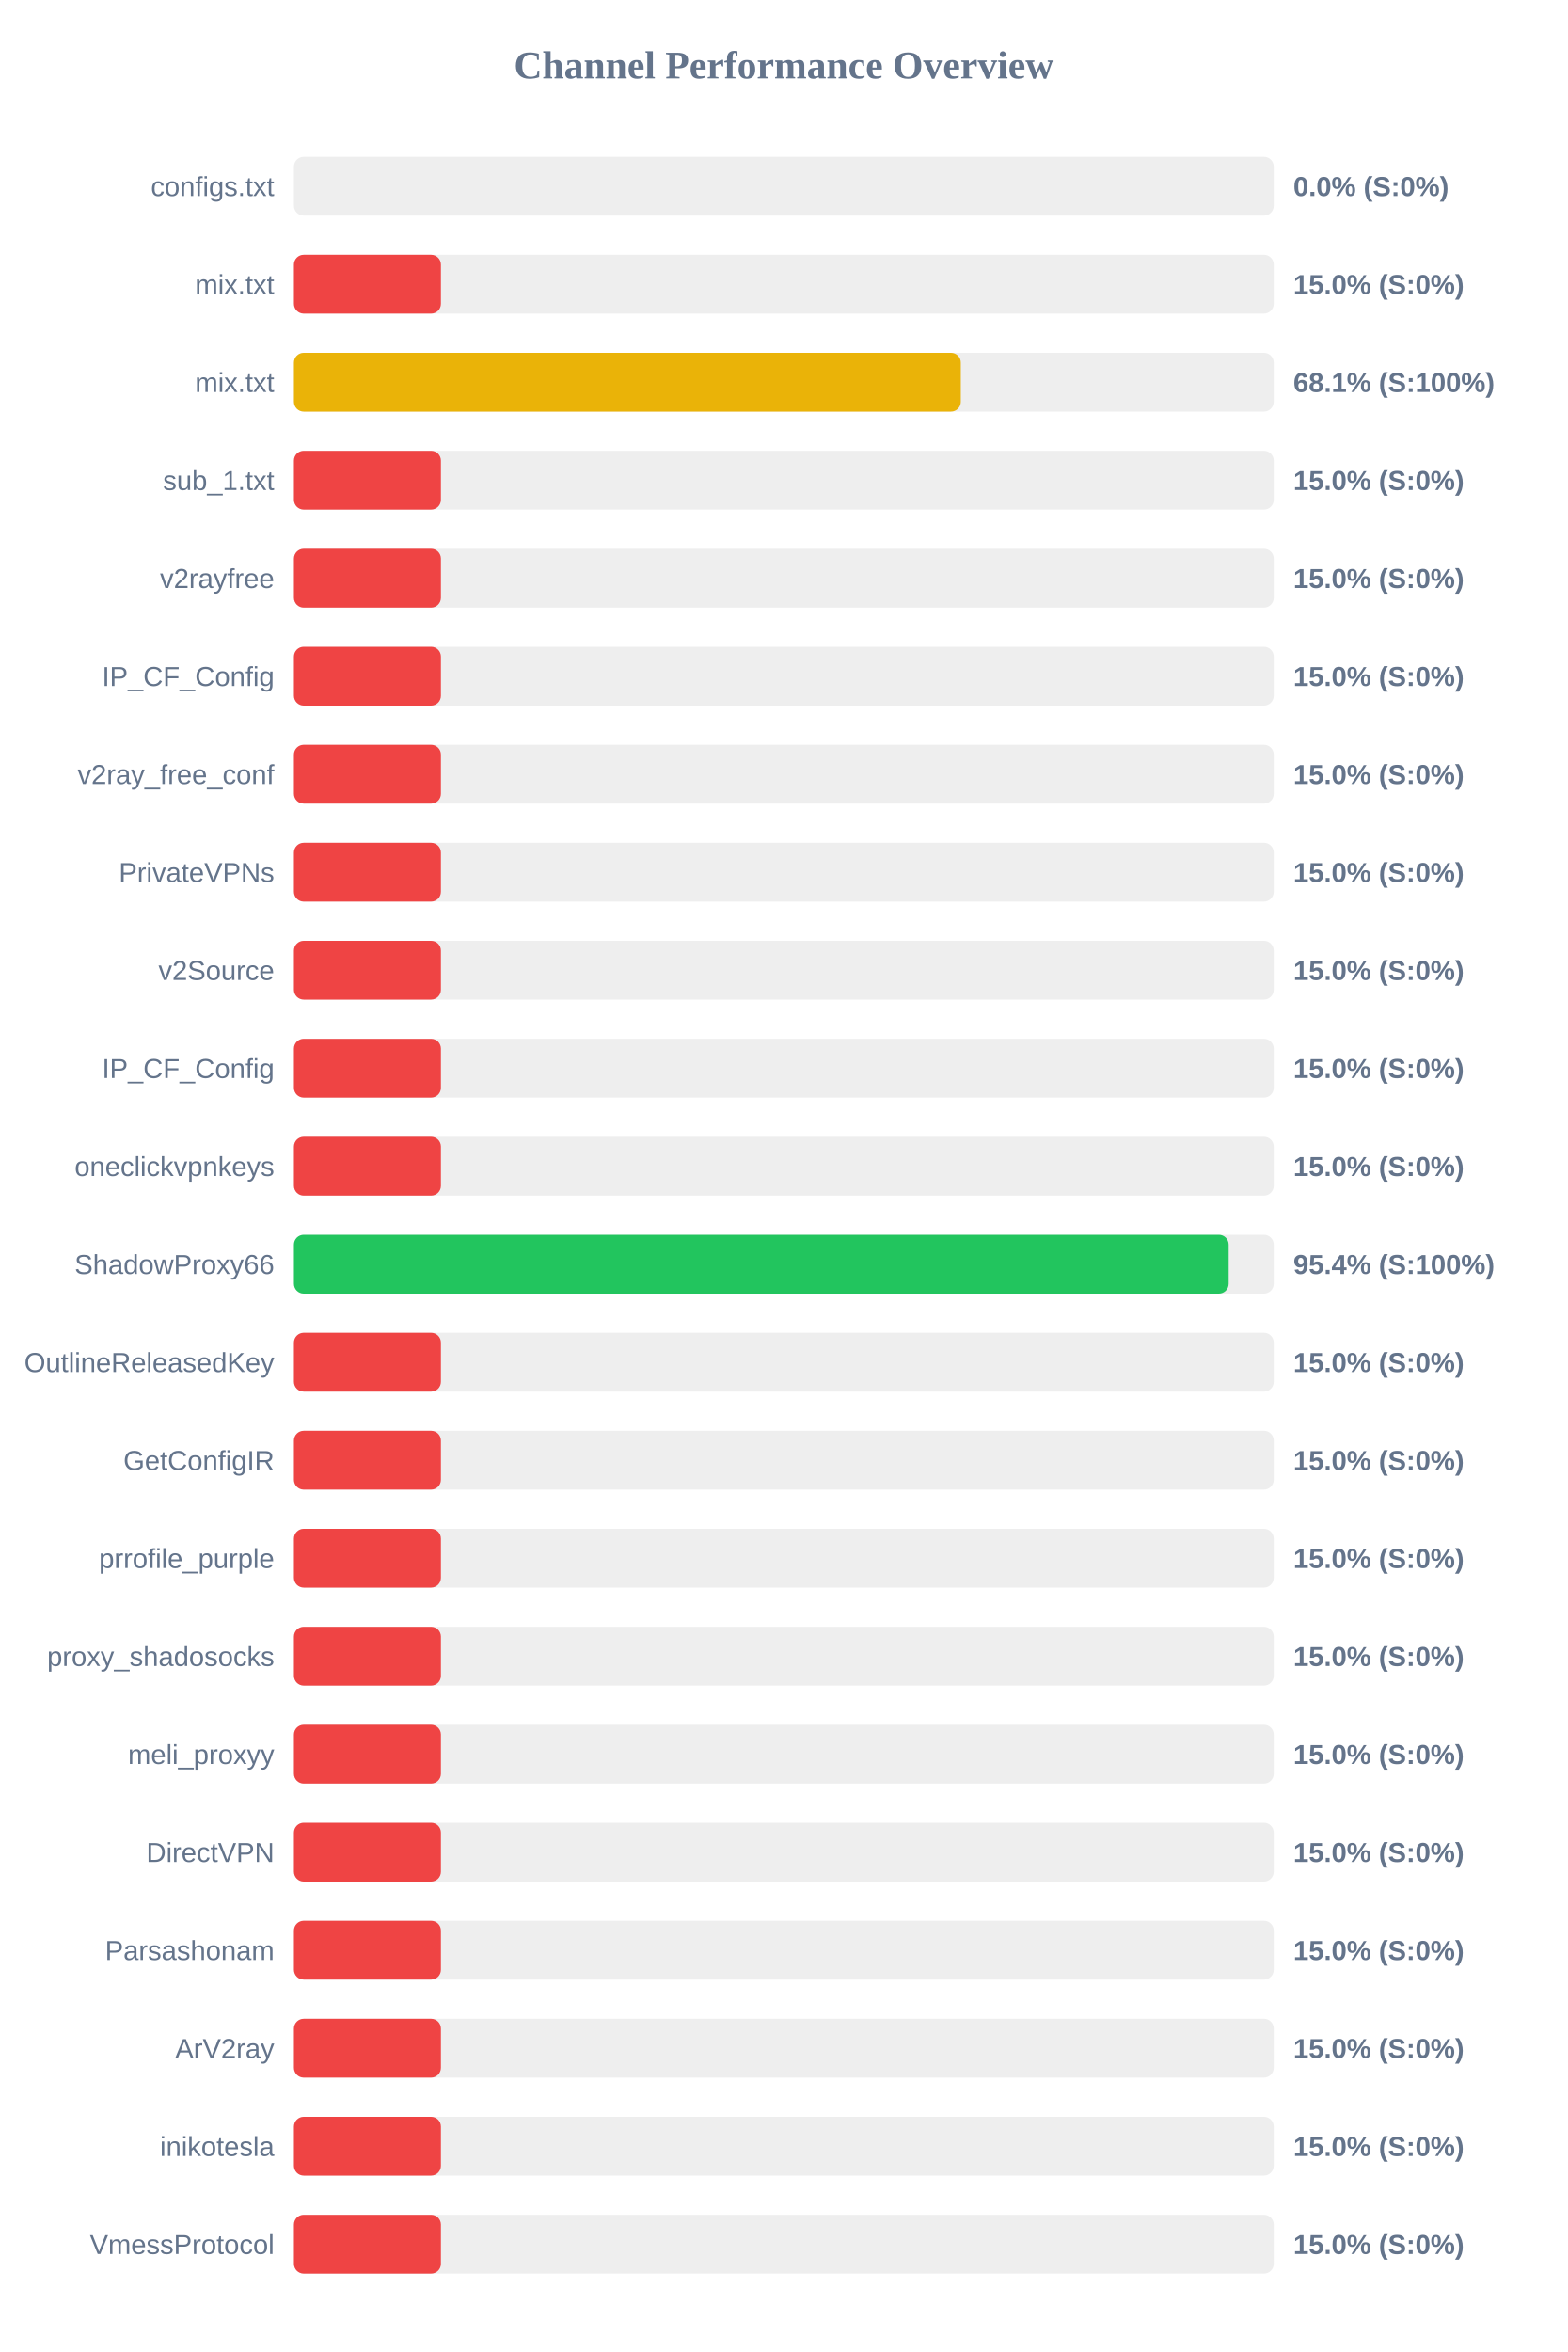
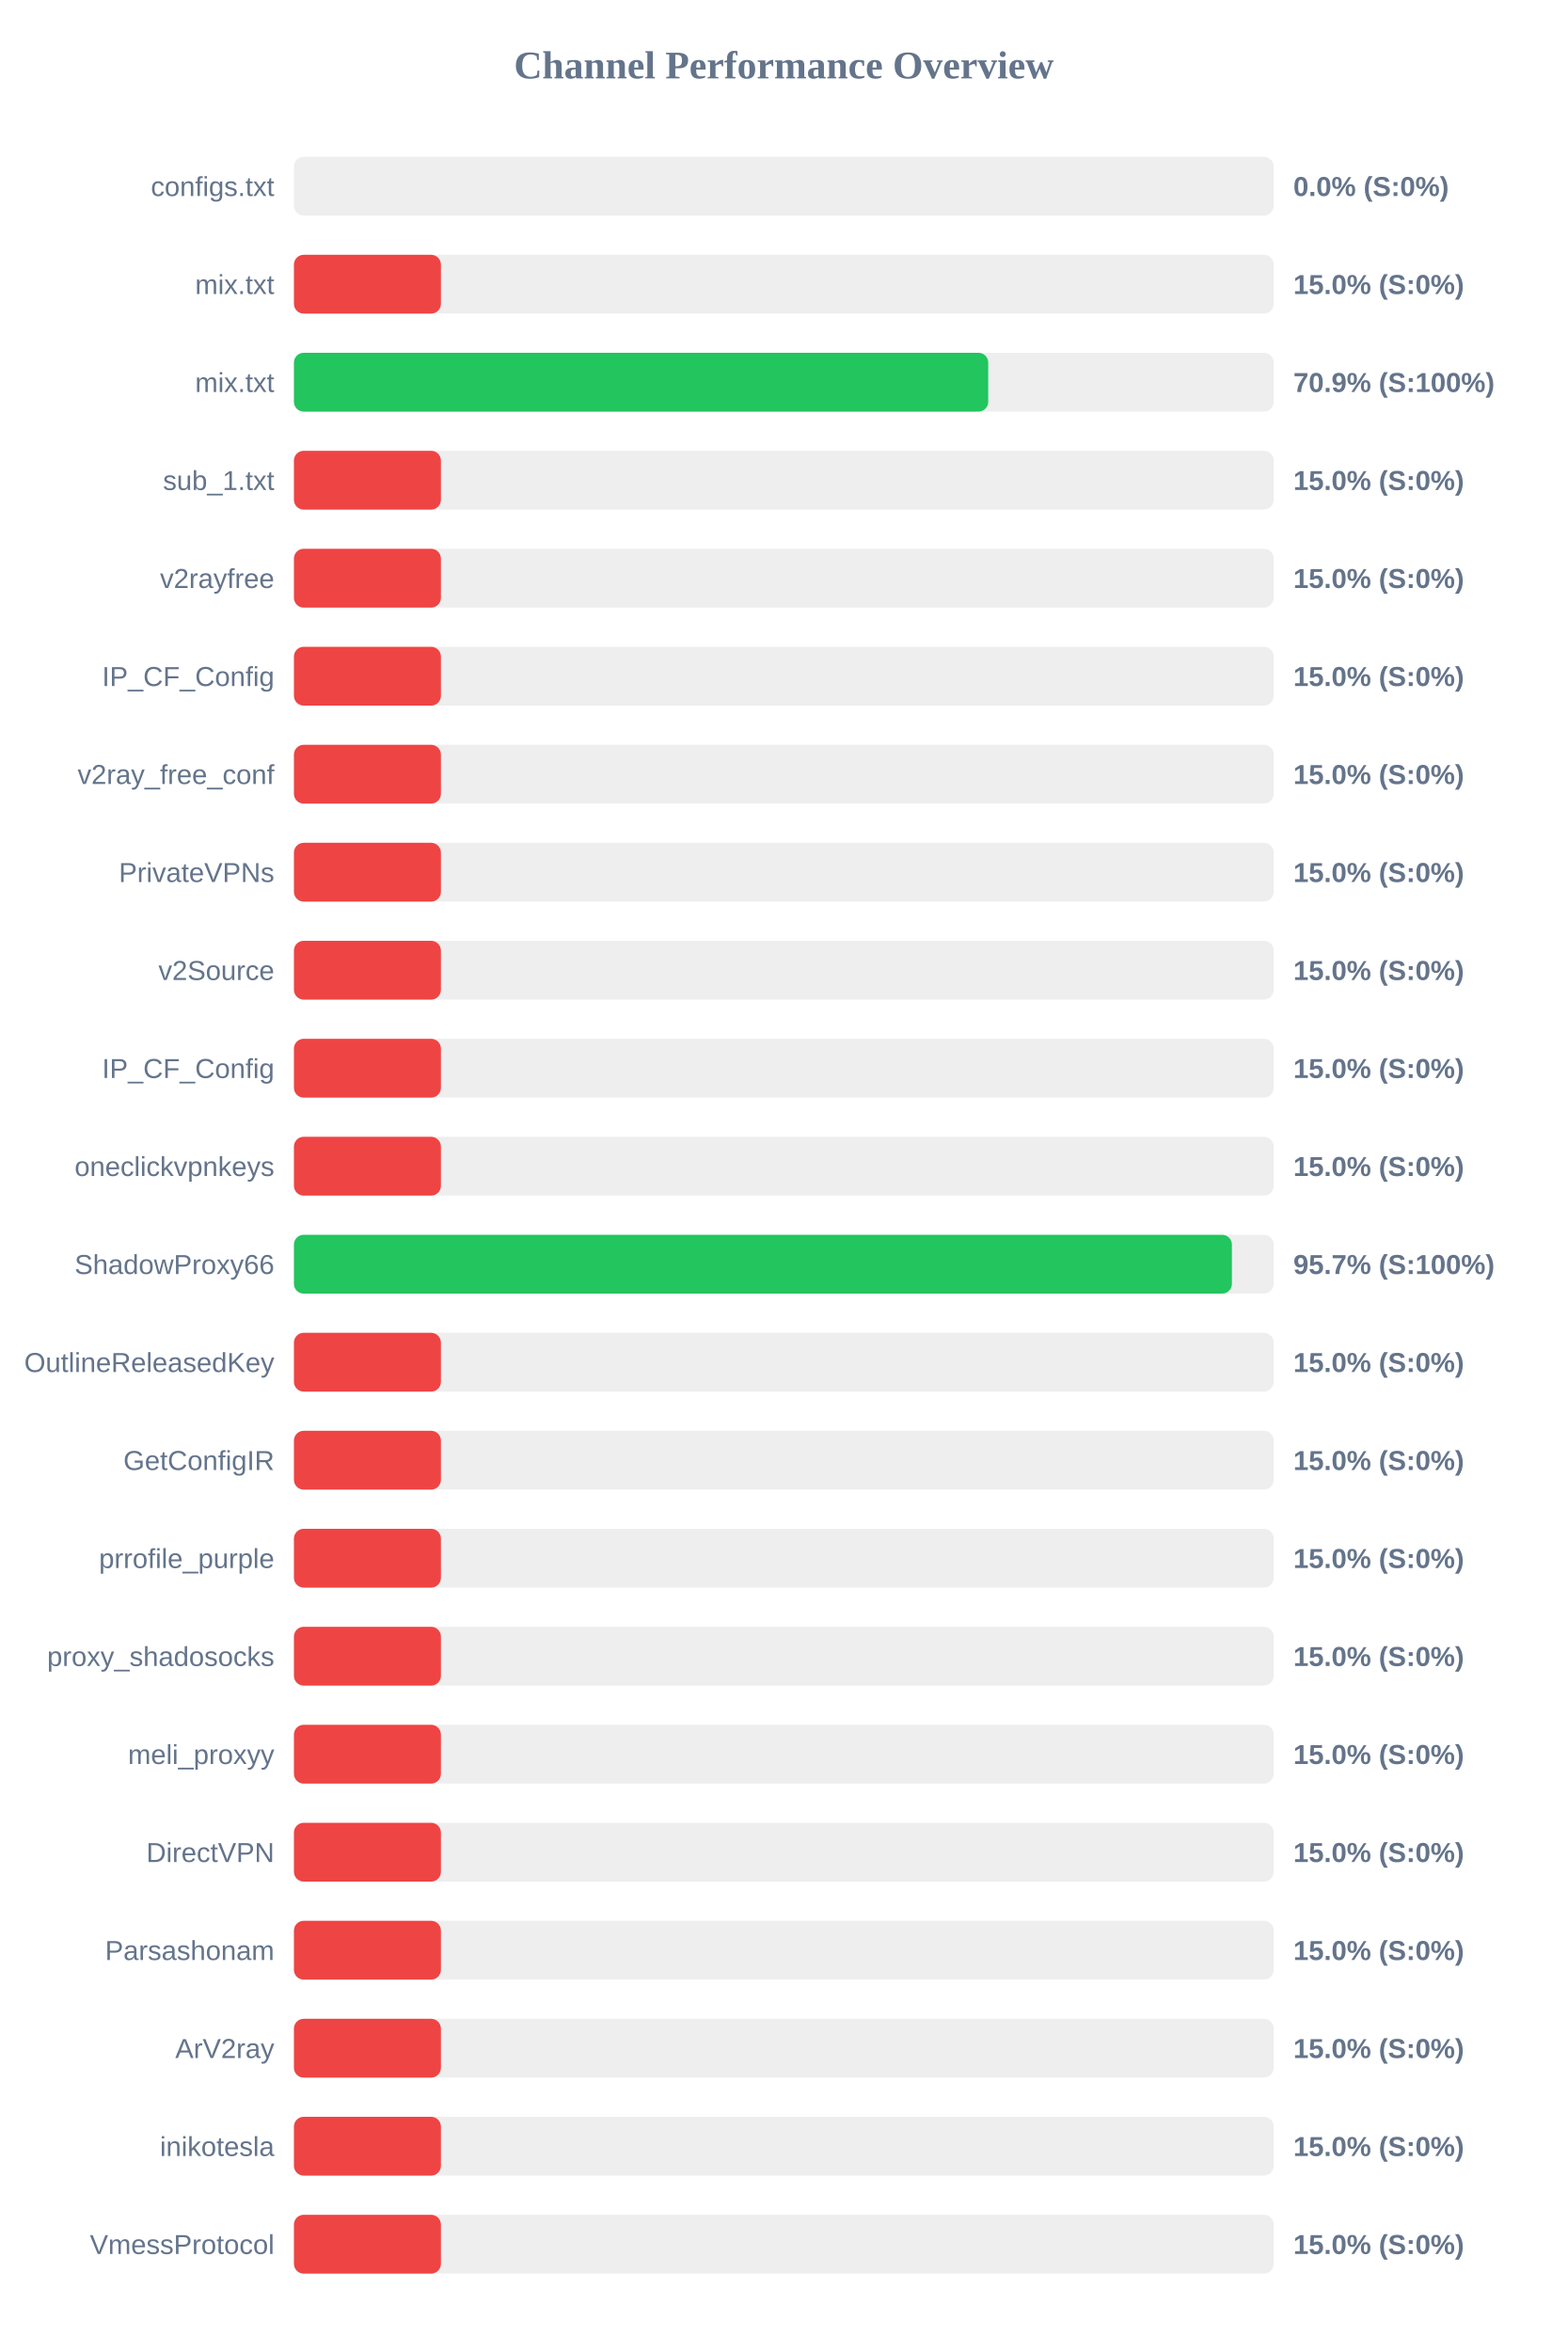
<svg xmlns="http://www.w3.org/2000/svg" width="800" height="1200" version="1.1">
  <style>
        .row { font: 14px Arial; fill: #64748b; }
        .score { font: bold 14px Arial; fill: #64748b; }
    </style>
  <text x="400" y="40" text-anchor="middle" font-size="20px" font-weight="bold" fill="#64748b">Channel Performance Overview</text>
  <rect x="150" y="80" width="500" height="30" fill="#eee" rx="5" />
  <rect x="150" y="80" width="0.0" height="30" fill="#ef4444" rx="5" />
  <text x="140" y="100" text-anchor="end" class="row">configs.txt</text>
  <text x="660" y="100" text-anchor="start" class="score">0.0% (S:0%)</text>
  <rect x="150" y="130" width="500" height="30" fill="#eee" rx="5" />
  <rect x="150" y="130" width="75.0" height="30" fill="#ef4444" rx="5" />
  <text x="140" y="150" text-anchor="end" class="row">mix.txt</text>
  <text x="660" y="150" text-anchor="start" class="score">15.0% (S:0%)</text>
  <rect x="150" y="180" width="500" height="30" fill="#eee" rx="5" />
-   <rect x="150" y="180" width="340.3" height="30" fill="#eab308" rx="5" />
+   <rect x="150" y="180" width="354.3" height="30" fill="#22c55e" rx="5" />
  <text x="140" y="200" text-anchor="end" class="row">mix.txt</text>
-   <text x="660" y="200" text-anchor="start" class="score">68.1% (S:100%)</text>
+   <text x="660" y="200" text-anchor="start" class="score">70.9% (S:100%)</text>
  <rect x="150" y="230" width="500" height="30" fill="#eee" rx="5" />
  <rect x="150" y="230" width="75.0" height="30" fill="#ef4444" rx="5" />
  <text x="140" y="250" text-anchor="end" class="row">sub_1.txt</text>
  <text x="660" y="250" text-anchor="start" class="score">15.0% (S:0%)</text>
  <rect x="150" y="280" width="500" height="30" fill="#eee" rx="5" />
  <rect x="150" y="280" width="75.0" height="30" fill="#ef4444" rx="5" />
  <text x="140" y="300" text-anchor="end" class="row">v2rayfree</text>
  <text x="660" y="300" text-anchor="start" class="score">15.0% (S:0%)</text>
  <rect x="150" y="330" width="500" height="30" fill="#eee" rx="5" />
  <rect x="150" y="330" width="75.0" height="30" fill="#ef4444" rx="5" />
  <text x="140" y="350" text-anchor="end" class="row">IP_CF_Config</text>
  <text x="660" y="350" text-anchor="start" class="score">15.0% (S:0%)</text>
  <rect x="150" y="380" width="500" height="30" fill="#eee" rx="5" />
  <rect x="150" y="380" width="75.0" height="30" fill="#ef4444" rx="5" />
  <text x="140" y="400" text-anchor="end" class="row">v2ray_free_conf</text>
  <text x="660" y="400" text-anchor="start" class="score">15.0% (S:0%)</text>
  <rect x="150" y="430" width="500" height="30" fill="#eee" rx="5" />
  <rect x="150" y="430" width="75.0" height="30" fill="#ef4444" rx="5" />
  <text x="140" y="450" text-anchor="end" class="row">PrivateVPNs</text>
  <text x="660" y="450" text-anchor="start" class="score">15.0% (S:0%)</text>
  <rect x="150" y="480" width="500" height="30" fill="#eee" rx="5" />
  <rect x="150" y="480" width="75.0" height="30" fill="#ef4444" rx="5" />
  <text x="140" y="500" text-anchor="end" class="row">v2Source</text>
  <text x="660" y="500" text-anchor="start" class="score">15.0% (S:0%)</text>
  <rect x="150" y="530" width="500" height="30" fill="#eee" rx="5" />
  <rect x="150" y="530" width="75.0" height="30" fill="#ef4444" rx="5" />
  <text x="140" y="550" text-anchor="end" class="row">IP_CF_Config</text>
  <text x="660" y="550" text-anchor="start" class="score">15.0% (S:0%)</text>
  <rect x="150" y="580" width="500" height="30" fill="#eee" rx="5" />
  <rect x="150" y="580" width="75.0" height="30" fill="#ef4444" rx="5" />
  <text x="140" y="600" text-anchor="end" class="row">oneclickvpnkeys</text>
  <text x="660" y="600" text-anchor="start" class="score">15.0% (S:0%)</text>
  <rect x="150" y="630" width="500" height="30" fill="#eee" rx="5" />
-   <rect x="150" y="630" width="477.0" height="30" fill="#22c55e" rx="5" />
+   <rect x="150" y="630" width="478.65" height="30" fill="#22c55e" rx="5" />
  <text x="140" y="650" text-anchor="end" class="row">ShadowProxy66</text>
-   <text x="660" y="650" text-anchor="start" class="score">95.4% (S:100%)</text>
+   <text x="660" y="650" text-anchor="start" class="score">95.7% (S:100%)</text>
  <rect x="150" y="680" width="500" height="30" fill="#eee" rx="5" />
  <rect x="150" y="680" width="75.0" height="30" fill="#ef4444" rx="5" />
  <text x="140" y="700" text-anchor="end" class="row">OutlineReleasedKey</text>
  <text x="660" y="700" text-anchor="start" class="score">15.0% (S:0%)</text>
  <rect x="150" y="730" width="500" height="30" fill="#eee" rx="5" />
  <rect x="150" y="730" width="75.0" height="30" fill="#ef4444" rx="5" />
  <text x="140" y="750" text-anchor="end" class="row">GetConfigIR</text>
  <text x="660" y="750" text-anchor="start" class="score">15.0% (S:0%)</text>
  <rect x="150" y="780" width="500" height="30" fill="#eee" rx="5" />
  <rect x="150" y="780" width="75.0" height="30" fill="#ef4444" rx="5" />
  <text x="140" y="800" text-anchor="end" class="row">prrofile_purple</text>
  <text x="660" y="800" text-anchor="start" class="score">15.0% (S:0%)</text>
  <rect x="150" y="830" width="500" height="30" fill="#eee" rx="5" />
  <rect x="150" y="830" width="75.0" height="30" fill="#ef4444" rx="5" />
  <text x="140" y="850" text-anchor="end" class="row">proxy_shadosocks</text>
  <text x="660" y="850" text-anchor="start" class="score">15.0% (S:0%)</text>
  <rect x="150" y="880" width="500" height="30" fill="#eee" rx="5" />
  <rect x="150" y="880" width="75.0" height="30" fill="#ef4444" rx="5" />
  <text x="140" y="900" text-anchor="end" class="row">meli_proxyy</text>
  <text x="660" y="900" text-anchor="start" class="score">15.0% (S:0%)</text>
  <rect x="150" y="930" width="500" height="30" fill="#eee" rx="5" />
  <rect x="150" y="930" width="75.0" height="30" fill="#ef4444" rx="5" />
  <text x="140" y="950" text-anchor="end" class="row">DirectVPN</text>
  <text x="660" y="950" text-anchor="start" class="score">15.0% (S:0%)</text>
  <rect x="150" y="980" width="500" height="30" fill="#eee" rx="5" />
  <rect x="150" y="980" width="75.0" height="30" fill="#ef4444" rx="5" />
  <text x="140" y="1000" text-anchor="end" class="row">Parsashonam</text>
  <text x="660" y="1000" text-anchor="start" class="score">15.0% (S:0%)</text>
  <rect x="150" y="1030" width="500" height="30" fill="#eee" rx="5" />
  <rect x="150" y="1030" width="75.0" height="30" fill="#ef4444" rx="5" />
  <text x="140" y="1050" text-anchor="end" class="row">ArV2ray</text>
  <text x="660" y="1050" text-anchor="start" class="score">15.0% (S:0%)</text>
  <rect x="150" y="1080" width="500" height="30" fill="#eee" rx="5" />
  <rect x="150" y="1080" width="75.0" height="30" fill="#ef4444" rx="5" />
  <text x="140" y="1100" text-anchor="end" class="row">inikotesla</text>
  <text x="660" y="1100" text-anchor="start" class="score">15.0% (S:0%)</text>
  <rect x="150" y="1130" width="500" height="30" fill="#eee" rx="5" />
  <rect x="150" y="1130" width="75.0" height="30" fill="#ef4444" rx="5" />
  <text x="140" y="1150" text-anchor="end" class="row">VmessProtocol</text>
  <text x="660" y="1150" text-anchor="start" class="score">15.0% (S:0%)</text>
</svg>
